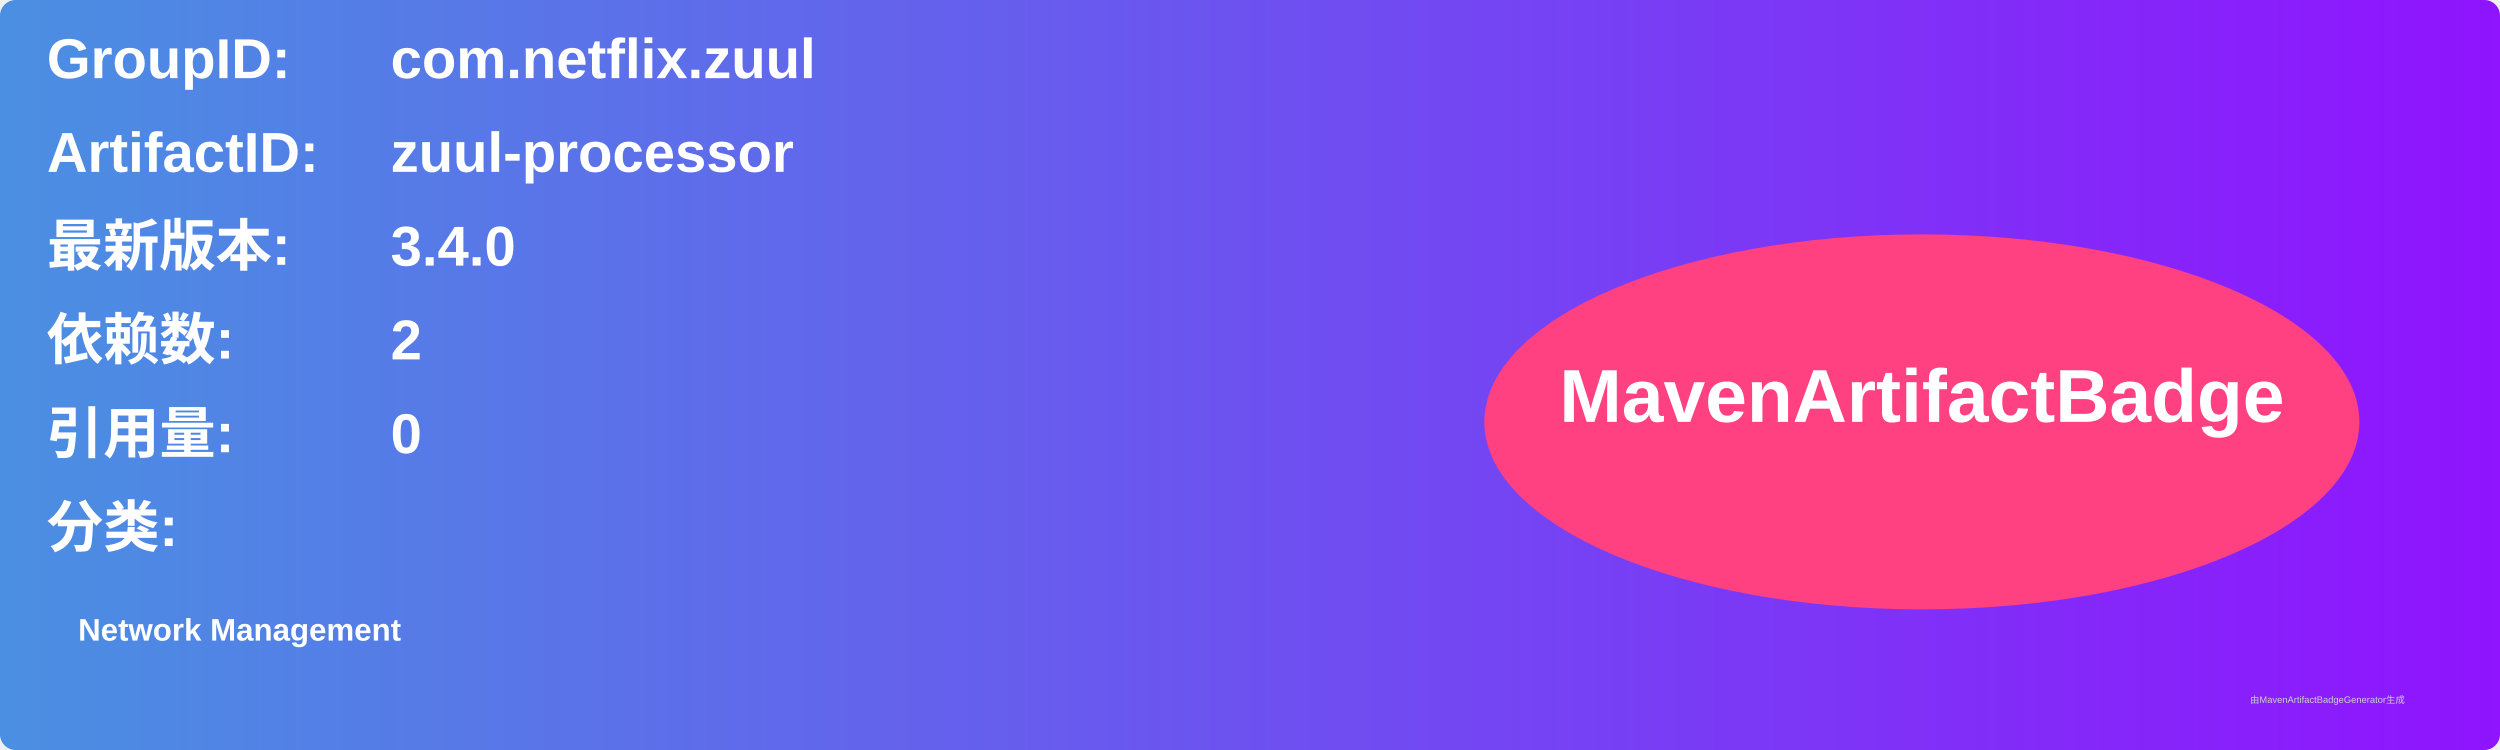
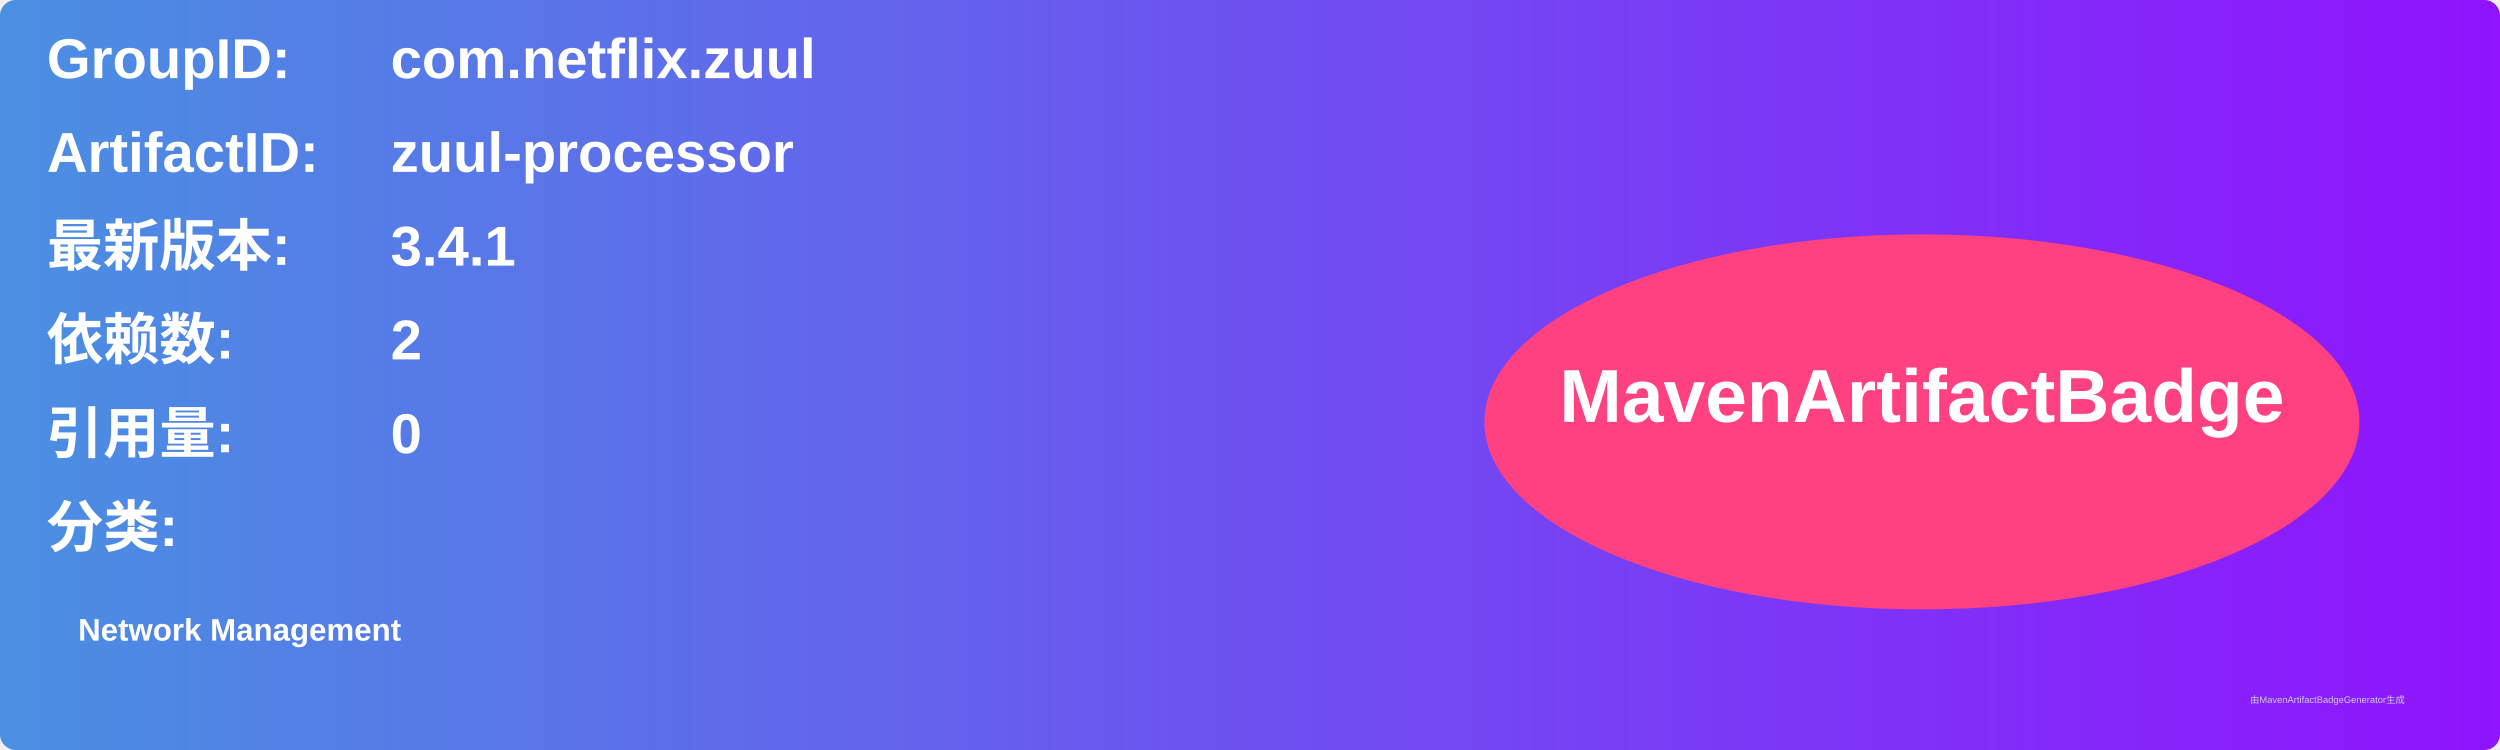
<svg xmlns="http://www.w3.org/2000/svg" width="800" height="240" viewBox="0 0 800 240">
  <linearGradient id="grad" x1="0%" y1="0%" x2="100%" y2="0%">
    <stop offset="0%" stop-color="#4a90e2" />
    <stop offset="100%" stop-color="#9013fe" />
  </linearGradient>
  <rect width="100%" height="100%" rx="5" ry="5" fill="url(#grad)" />
  <g transform="translate(15, 15)">
    <text x="0" y="10" font-family="Arial" font-size="18" fill="white" font-weight="bold" width="260">GroupID:</text>
    <text x="110" y="10" font-family="Arial" font-size="18" fill="white" font-weight="bold" width="460">com.netflix.zuul</text>
    <text x="0" y="40" font-family="Arial" font-size="18" fill="white" font-weight="bold" width="260">ArtifactID:</text>
    <text x="110" y="40" font-family="Arial" font-size="18" fill="white" font-weight="bold" width="460">zuul-processor</text>
    <text x="0" y="70" font-family="Arial" font-size="18" fill="white" font-weight="bold">最新版本:</text>
    <text x="110" y="70" font-family="Arial" font-size="18" fill="white" font-weight="bold">
-       <tspan font-weight="bold">3.4.0</tspan>
+       <tspan font-weight="bold">3.4.1</tspan>
    </text>
    <text x="0" y="100" font-family="Arial" font-size="18" fill="white" font-weight="bold">依赖数: </text>
    <text x="110" y="100" font-family="Arial" font-size="18" fill="white">
      <tspan font-weight="bold">2</tspan>
    </text>
    <text x="0" y="130" font-family="Arial" font-size="18" fill="white" font-weight="bold">引用量: </text>
    <text x="110" y="130" font-family="Arial" font-size="18" fill="white">
      <tspan font-weight="bold">0</tspan>
    </text>
    <text x="0" y="160" font-family="Arial" font-size="18" fill="white" font-weight="bold">分类:</text>
    <text x="10" y="190" font-family="Arial" font-size="10" fill="white">
      <tspan font-weight="bold">Network Management</tspan>
    </text>
    <ellipse cx="600" cy="120" rx="140" ry="60" fill="#ff4081" />
    <text x="600" y="120" text-anchor="middle" font-family="Arial" font-size="24" fill="white" font-weight="bold">MavenArtifactBadge</text>
  </g>
  <text x="720" y="225" font-family="Arial" font-size="3" fill="#d0d0d0">由MavenArtifactBadgeGenerator生成</text>
</svg>
